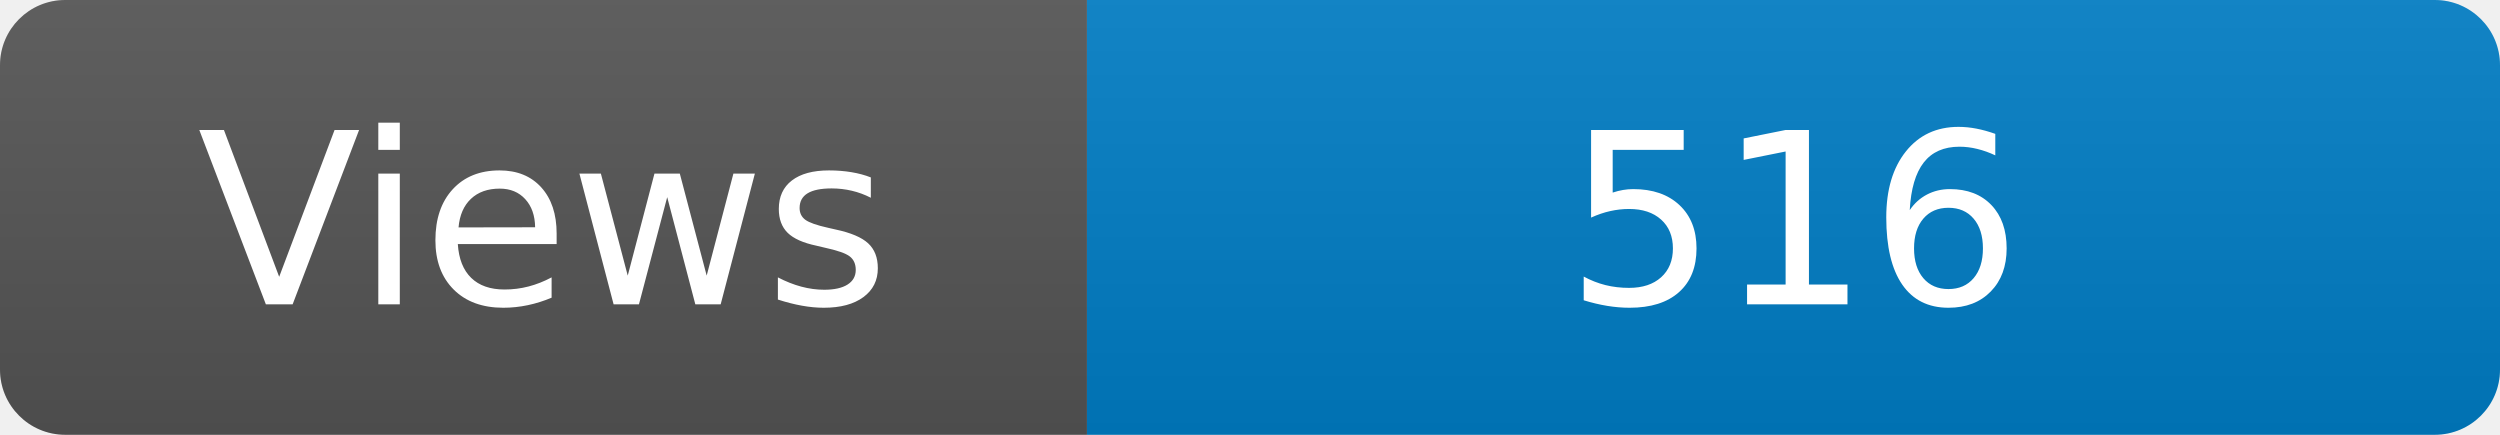
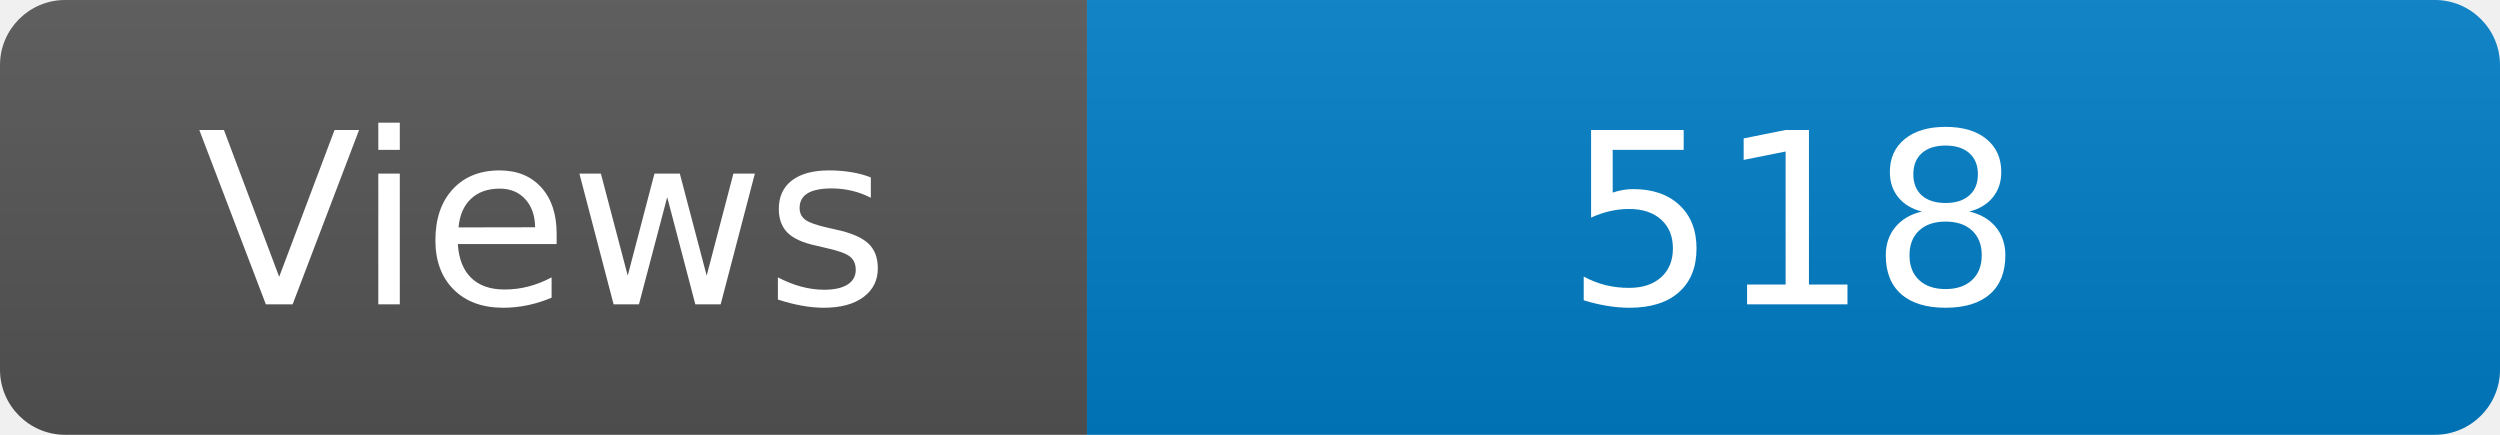
<svg xmlns="http://www.w3.org/2000/svg" width="115" height="20" role="img" aria-label="Maintained?: yes">
  <linearGradient id="s" x2="0" y2="100%">
    <stop offset="0" stop-color="#bbb" stop-opacity=".1" />
    <stop offset="1" stop-opacity=".1" />
  </linearGradient>
  <clipPath id="r">
    <rect width="115" height="20" rx="3" fill="#fff" />
  </clipPath>
  <g clip-path="url(#r)">
    <rect width="50" height="20" fill="#555" />
    <rect x="50" width="160" height="20" fill="#007ec6" />
    <rect width="115" height="20" fill="url(#s)" />
  </g>
  <g fill="#fff" text-anchor="middle" font-family="Verdana,Geneva,DejaVu Sans,sans-serif" font-size="110">
    <text x="250" y="140" transform="scale(.1)" fill="#fff">Views</text>
-     <text x="825" y="140" transform="scale(.1)" fill="#fff">516</text>
+     <text x="825" y="140" transform="scale(.1)" fill="#fff">518</text>
  </g>
</svg>
